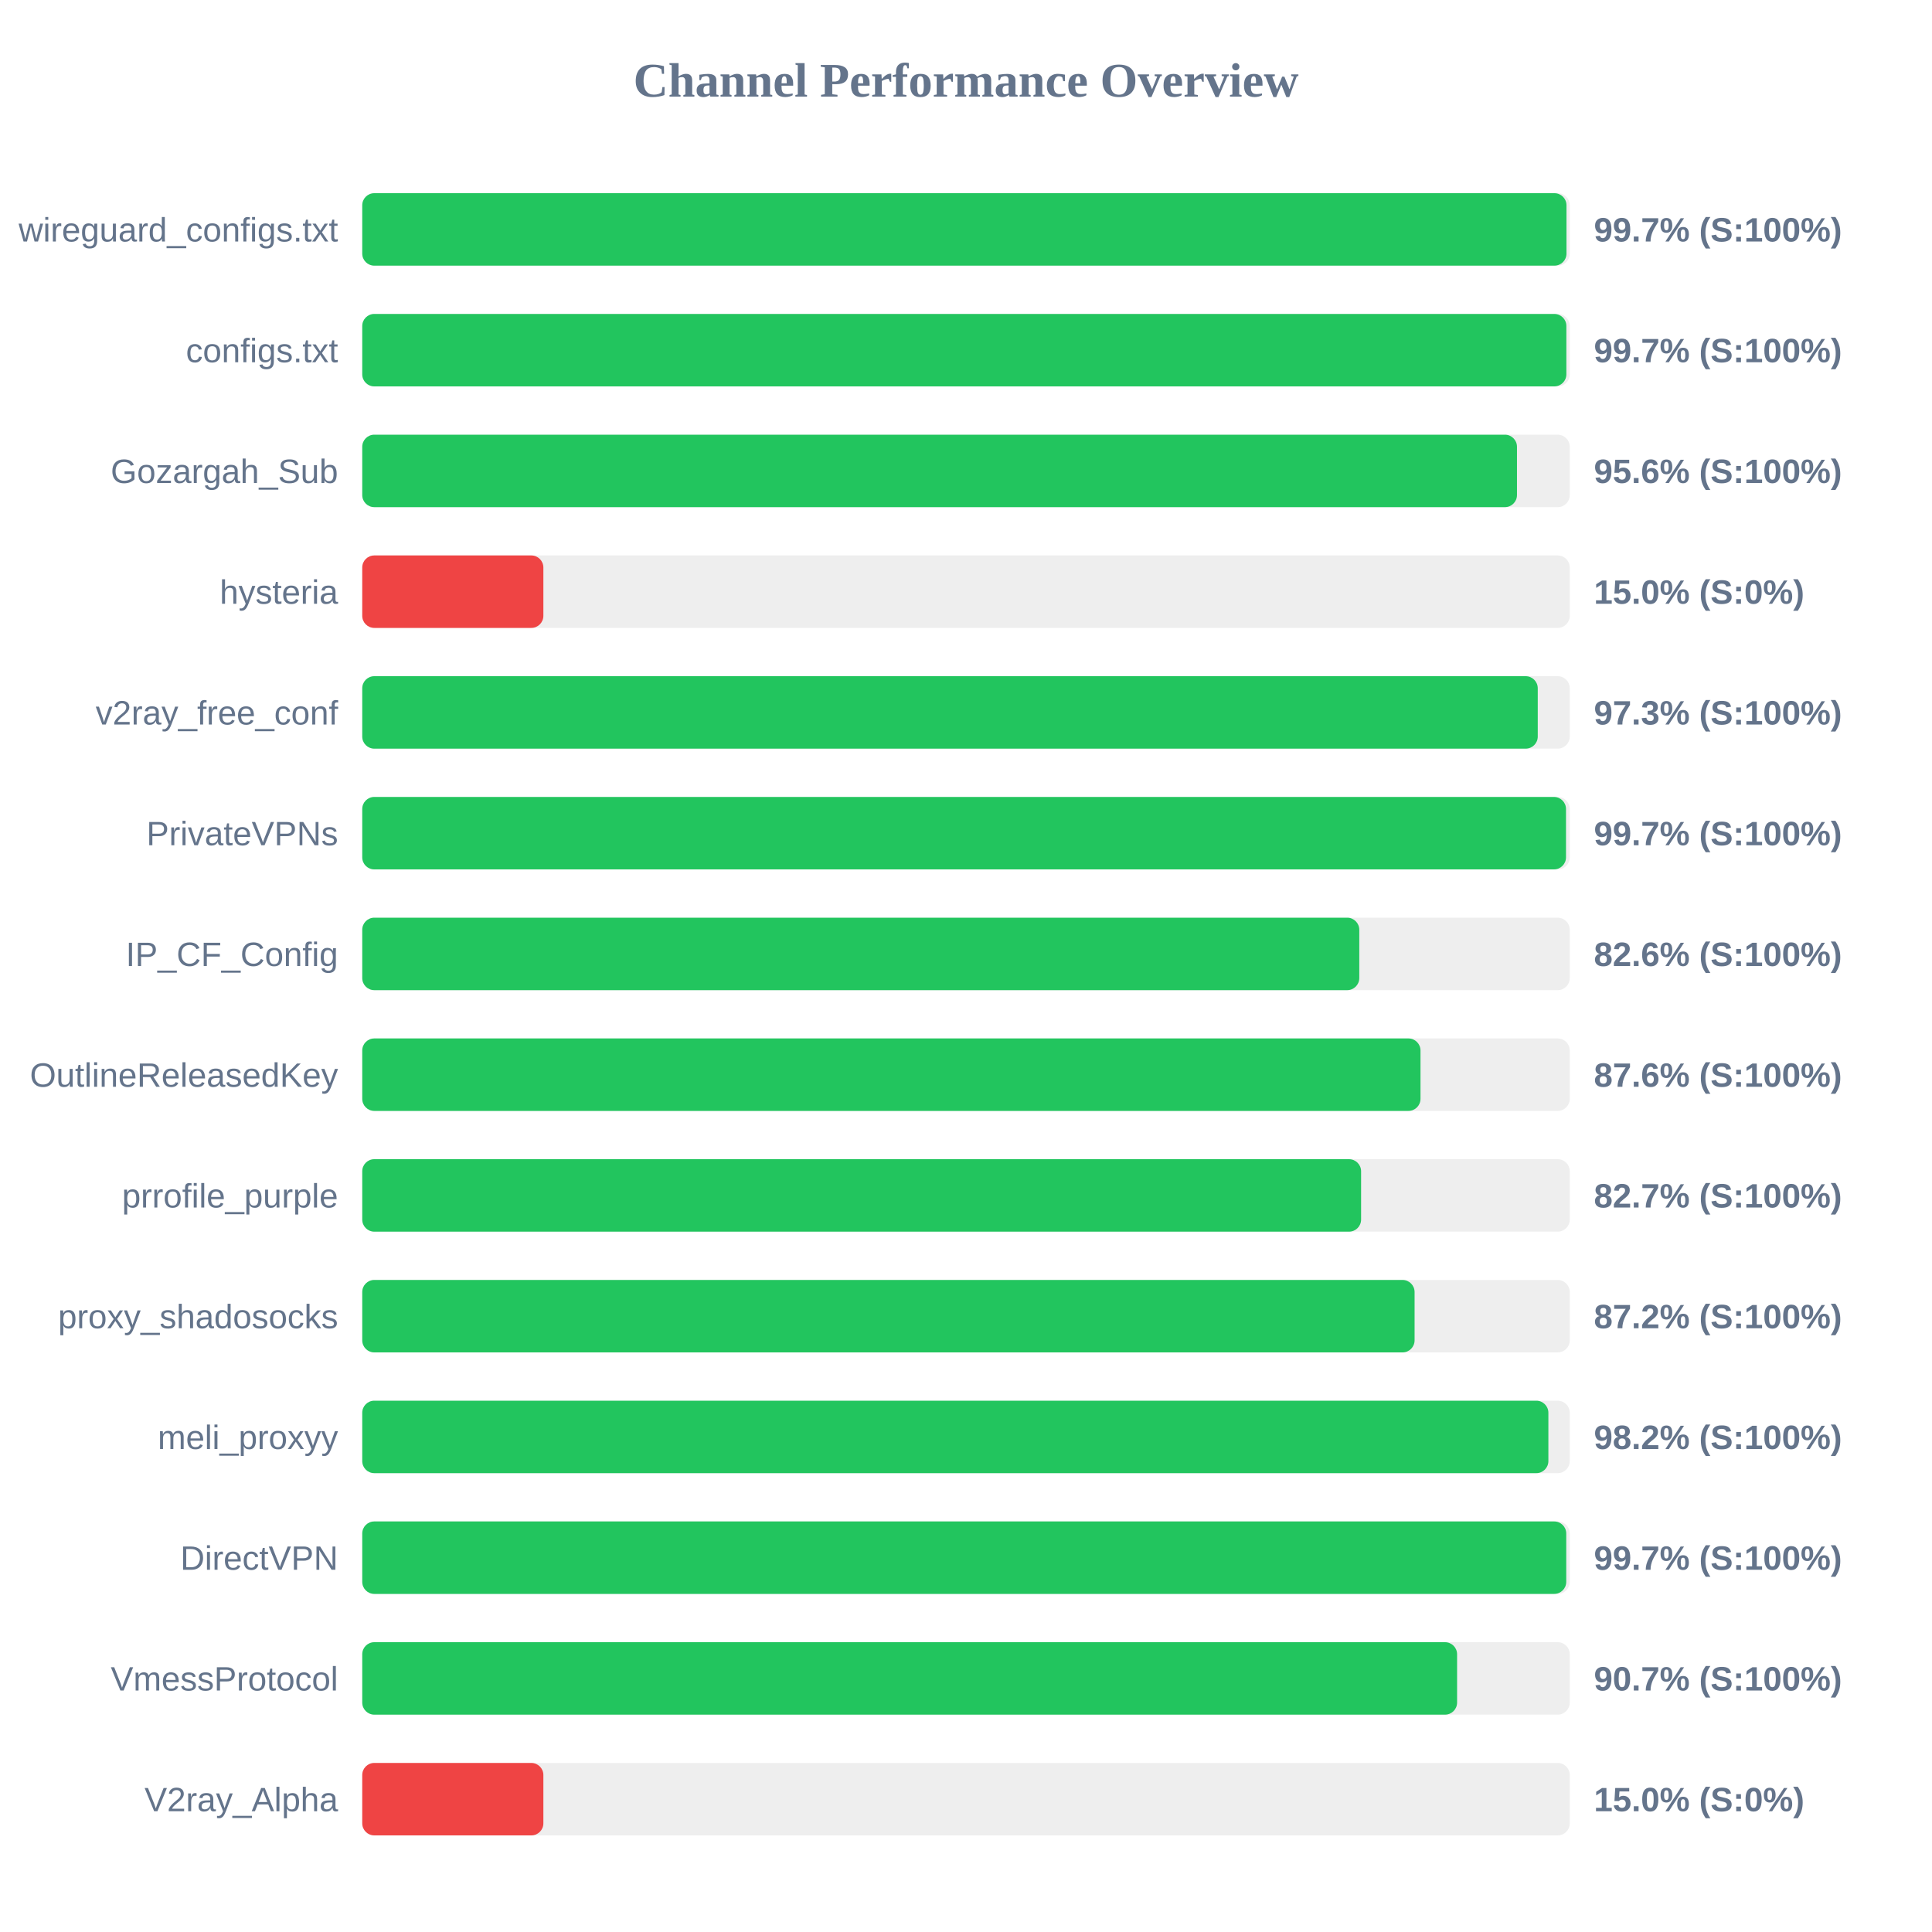
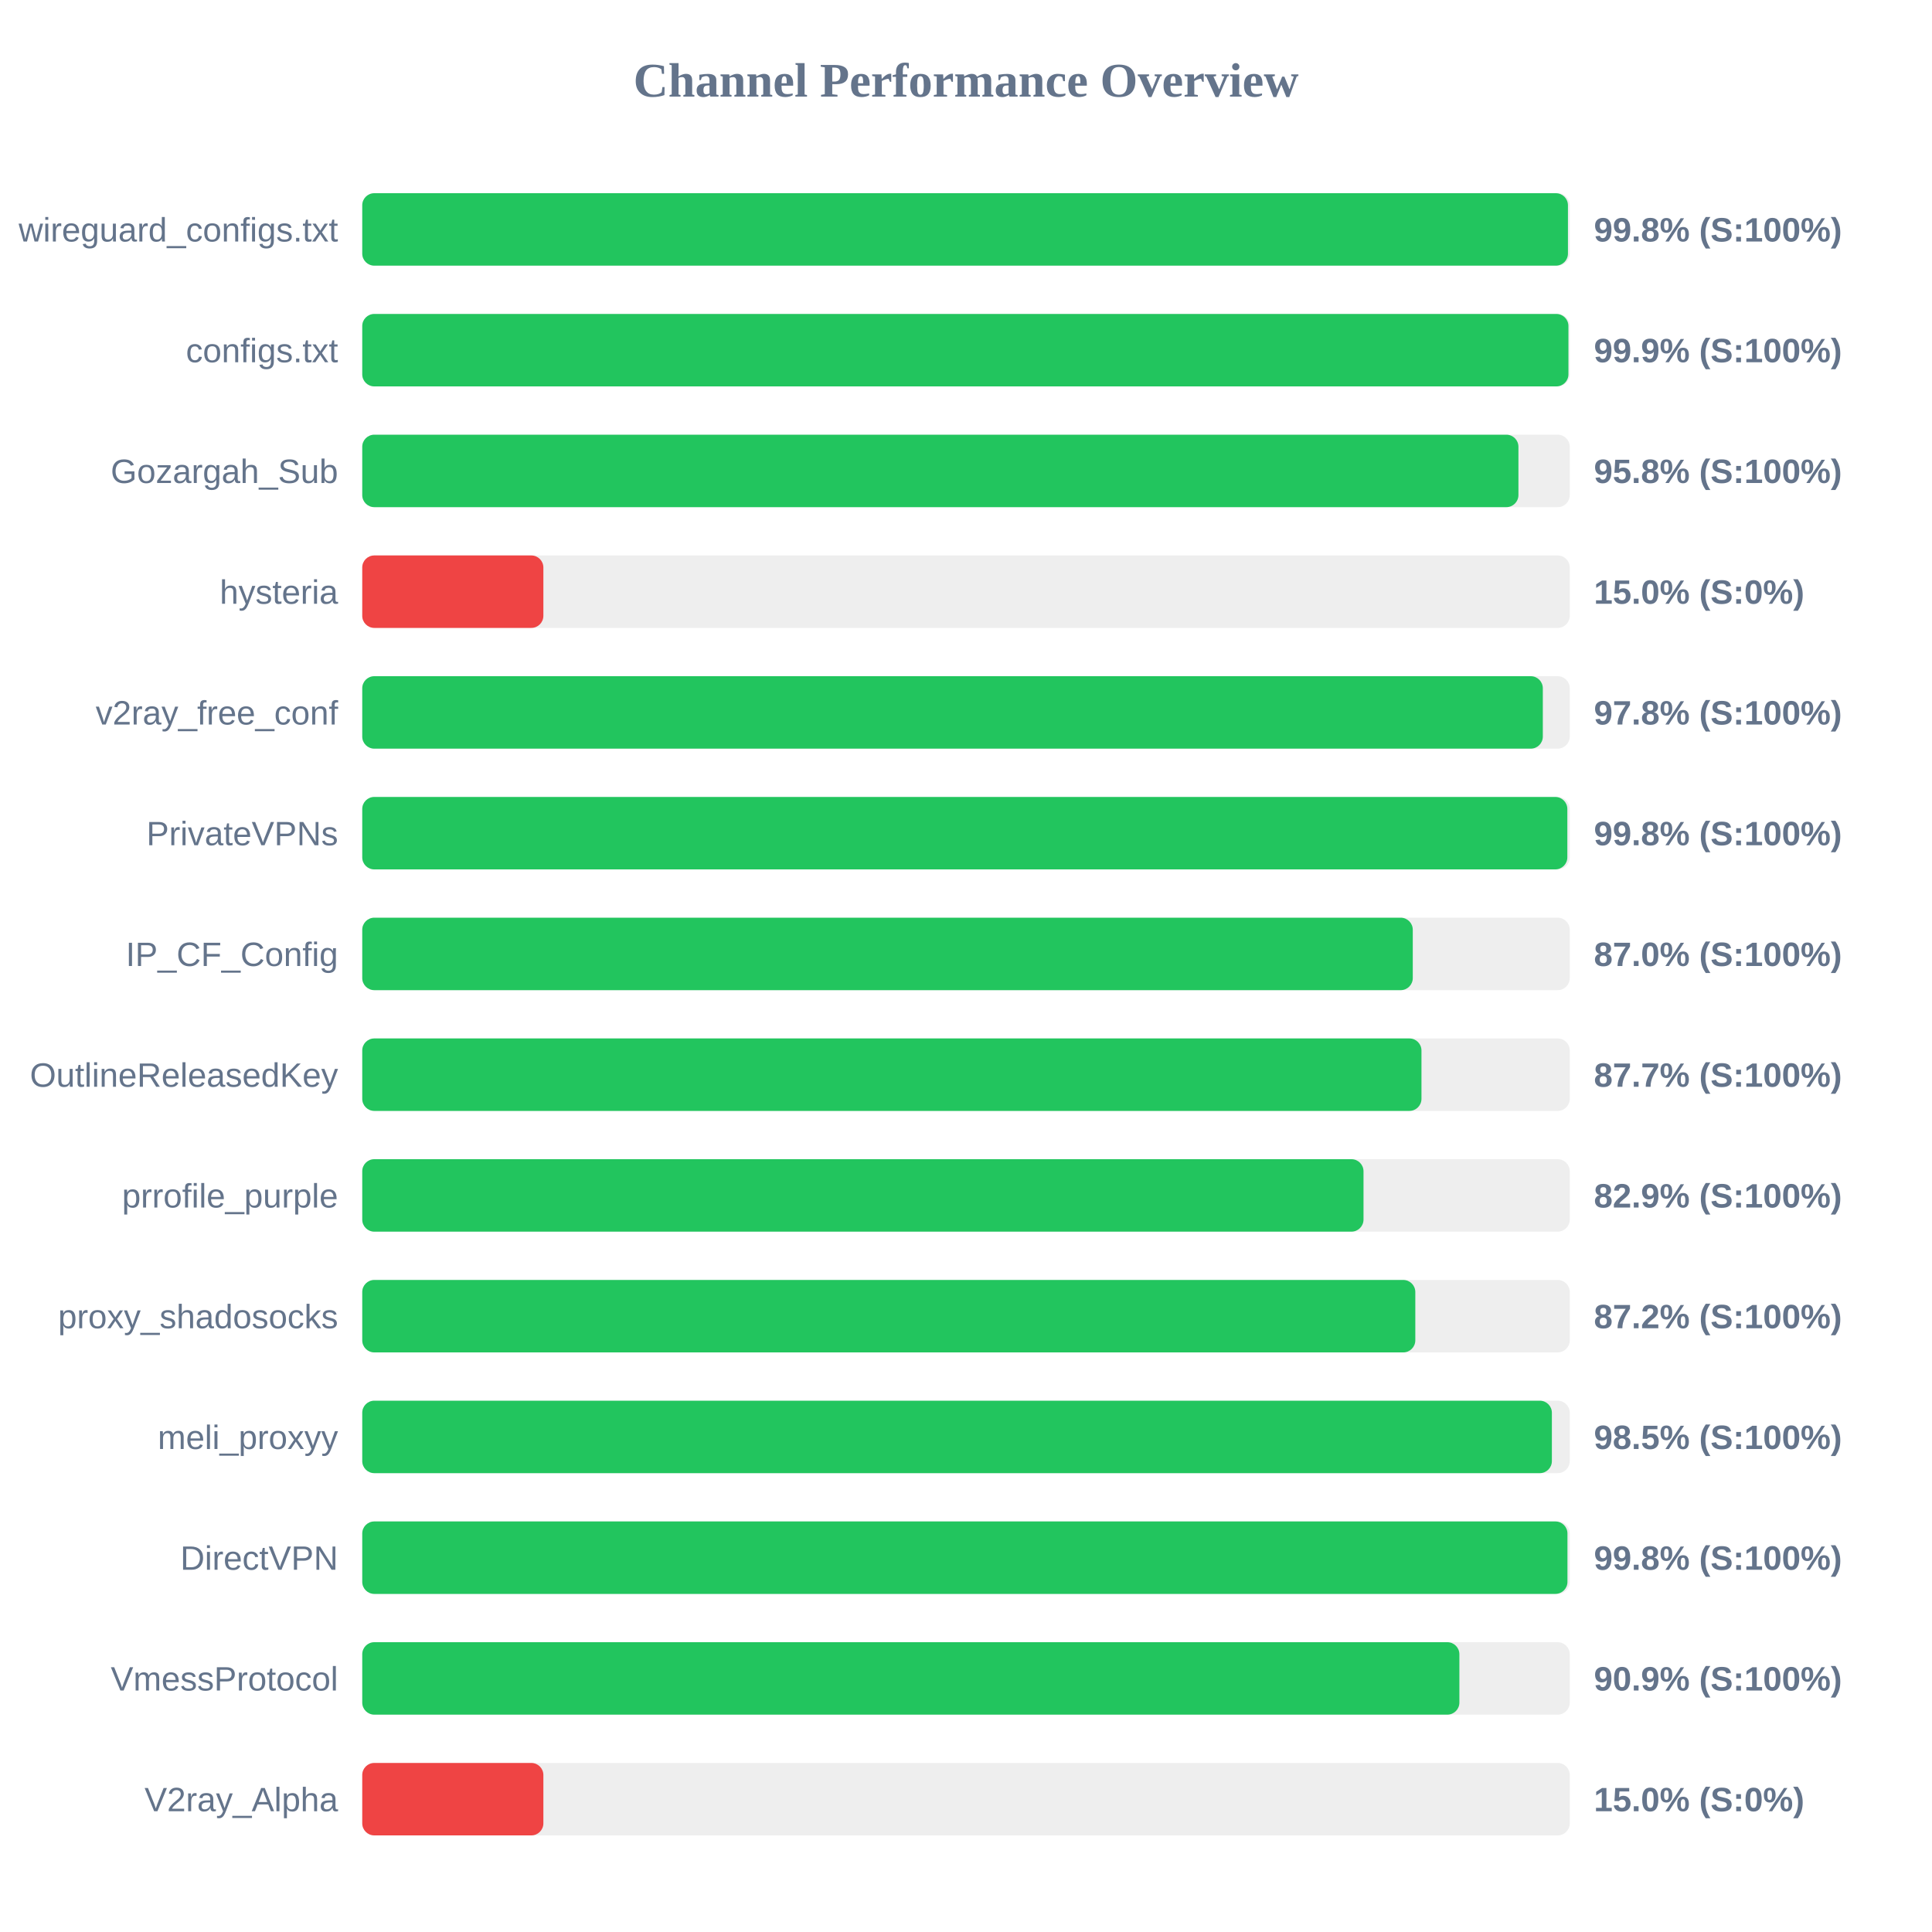
<svg xmlns="http://www.w3.org/2000/svg" width="800" height="800" version="1.1">
  <style>
        .row { font: 14px Arial; fill: #64748b; }
        .score { font: bold 14px Arial; fill: #64748b; }
    </style>
  <text x="400" y="40" text-anchor="middle" font-size="20px" font-weight="bold" fill="#64748b">Channel Performance Overview</text>
  <rect x="150" y="80" width="500" height="30" fill="#eee" rx="5" />
-   <rect x="150" y="80" width="498.65" height="30" fill="#22c55e" rx="5" />
+   <rect x="150" y="80" width="499.25" height="30" fill="#22c55e" rx="5" />
  <text x="140" y="100" text-anchor="end" class="row">wireguard_configs.txt</text>
-   <text x="660" y="100" text-anchor="start" class="score">99.7% (S:100%)</text>
+   <text x="660" y="100" text-anchor="start" class="score">99.8% (S:100%)</text>
  <rect x="150" y="130" width="500" height="30" fill="#eee" rx="5" />
-   <rect x="150" y="130" width="498.6" height="30" fill="#22c55e" rx="5" />
+   <rect x="150" y="130" width="499.45" height="30" fill="#22c55e" rx="5" />
  <text x="140" y="150" text-anchor="end" class="row">configs.txt</text>
-   <text x="660" y="150" text-anchor="start" class="score">99.7% (S:100%)</text>
+   <text x="660" y="150" text-anchor="start" class="score">99.9% (S:100%)</text>
  <rect x="150" y="180" width="500" height="30" fill="#eee" rx="5" />
-   <rect x="150" y="180" width="478.15" height="30" fill="#22c55e" rx="5" />
+   <rect x="150" y="180" width="478.75" height="30" fill="#22c55e" rx="5" />
  <text x="140" y="200" text-anchor="end" class="row">Gozargah_Sub</text>
-   <text x="660" y="200" text-anchor="start" class="score">95.6% (S:100%)</text>
+   <text x="660" y="200" text-anchor="start" class="score">95.8% (S:100%)</text>
  <rect x="150" y="230" width="500" height="30" fill="#eee" rx="5" />
  <rect x="150" y="230" width="75.0" height="30" fill="#ef4444" rx="5" />
  <text x="140" y="250" text-anchor="end" class="row">hysteria</text>
  <text x="660" y="250" text-anchor="start" class="score">15.0% (S:0%)</text>
  <rect x="150" y="280" width="500" height="30" fill="#eee" rx="5" />
-   <rect x="150" y="280" width="486.75" height="30" fill="#22c55e" rx="5" />
+   <rect x="150" y="280" width="488.85" height="30" fill="#22c55e" rx="5" />
  <text x="140" y="300" text-anchor="end" class="row">v2ray_free_conf</text>
-   <text x="660" y="300" text-anchor="start" class="score">97.3% (S:100%)</text>
+   <text x="660" y="300" text-anchor="start" class="score">97.8% (S:100%)</text>
  <rect x="150" y="330" width="500" height="30" fill="#eee" rx="5" />
-   <rect x="150" y="330" width="498.45" height="30" fill="#22c55e" rx="5" />
+   <rect x="150" y="330" width="499.0" height="30" fill="#22c55e" rx="5" />
  <text x="140" y="350" text-anchor="end" class="row">PrivateVPNs</text>
-   <text x="660" y="350" text-anchor="start" class="score">99.7% (S:100%)</text>
+   <text x="660" y="350" text-anchor="start" class="score">99.8% (S:100%)</text>
  <rect x="150" y="380" width="500" height="30" fill="#eee" rx="5" />
-   <rect x="150" y="380" width="412.85" height="30" fill="#22c55e" rx="5" />
+   <rect x="150" y="380" width="435.0" height="30" fill="#22c55e" rx="5" />
  <text x="140" y="400" text-anchor="end" class="row">IP_CF_Config</text>
-   <text x="660" y="400" text-anchor="start" class="score">82.6% (S:100%)</text>
+   <text x="660" y="400" text-anchor="start" class="score">87.0% (S:100%)</text>
  <rect x="150" y="430" width="500" height="30" fill="#eee" rx="5" />
-   <rect x="150" y="430" width="438.2" height="30" fill="#22c55e" rx="5" />
+   <rect x="150" y="430" width="438.6" height="30" fill="#22c55e" rx="5" />
  <text x="140" y="450" text-anchor="end" class="row">OutlineReleasedKey</text>
-   <text x="660" y="450" text-anchor="start" class="score">87.6% (S:100%)</text>
+   <text x="660" y="450" text-anchor="start" class="score">87.7% (S:100%)</text>
  <rect x="150" y="480" width="500" height="30" fill="#eee" rx="5" />
-   <rect x="150" y="480" width="413.6" height="30" fill="#22c55e" rx="5" />
+   <rect x="150" y="480" width="414.6" height="30" fill="#22c55e" rx="5" />
  <text x="140" y="500" text-anchor="end" class="row">prrofile_purple</text>
-   <text x="660" y="500" text-anchor="start" class="score">82.7% (S:100%)</text>
+   <text x="660" y="500" text-anchor="start" class="score">82.9% (S:100%)</text>
  <rect x="150" y="530" width="500" height="30" fill="#eee" rx="5" />
-   <rect x="150" y="530" width="435.75" height="30" fill="#22c55e" rx="5" />
+   <rect x="150" y="530" width="436.05" height="30" fill="#22c55e" rx="5" />
  <text x="140" y="550" text-anchor="end" class="row">proxy_shadosocks</text>
  <text x="660" y="550" text-anchor="start" class="score">87.2% (S:100%)</text>
  <rect x="150" y="580" width="500" height="30" fill="#eee" rx="5" />
-   <rect x="150" y="580" width="491.15" height="30" fill="#22c55e" rx="5" />
+   <rect x="150" y="580" width="492.6" height="30" fill="#22c55e" rx="5" />
  <text x="140" y="600" text-anchor="end" class="row">meli_proxyy</text>
-   <text x="660" y="600" text-anchor="start" class="score">98.2% (S:100%)</text>
+   <text x="660" y="600" text-anchor="start" class="score">98.5% (S:100%)</text>
  <rect x="150" y="630" width="500" height="30" fill="#eee" rx="5" />
-   <rect x="150" y="630" width="498.55" height="30" fill="#22c55e" rx="5" />
+   <rect x="150" y="630" width="499.05" height="30" fill="#22c55e" rx="5" />
  <text x="140" y="650" text-anchor="end" class="row">DirectVPN</text>
-   <text x="660" y="650" text-anchor="start" class="score">99.7% (S:100%)</text>
+   <text x="660" y="650" text-anchor="start" class="score">99.8% (S:100%)</text>
  <rect x="150" y="680" width="500" height="30" fill="#eee" rx="5" />
-   <rect x="150" y="680" width="453.35" height="30" fill="#22c55e" rx="5" />
+   <rect x="150" y="680" width="454.3" height="30" fill="#22c55e" rx="5" />
  <text x="140" y="700" text-anchor="end" class="row">VmessProtocol</text>
-   <text x="660" y="700" text-anchor="start" class="score">90.7% (S:100%)</text>
+   <text x="660" y="700" text-anchor="start" class="score">90.9% (S:100%)</text>
  <rect x="150" y="730" width="500" height="30" fill="#eee" rx="5" />
  <rect x="150" y="730" width="75.0" height="30" fill="#ef4444" rx="5" />
  <text x="140" y="750" text-anchor="end" class="row">V2ray_Alpha</text>
  <text x="660" y="750" text-anchor="start" class="score">15.0% (S:0%)</text>
</svg>
